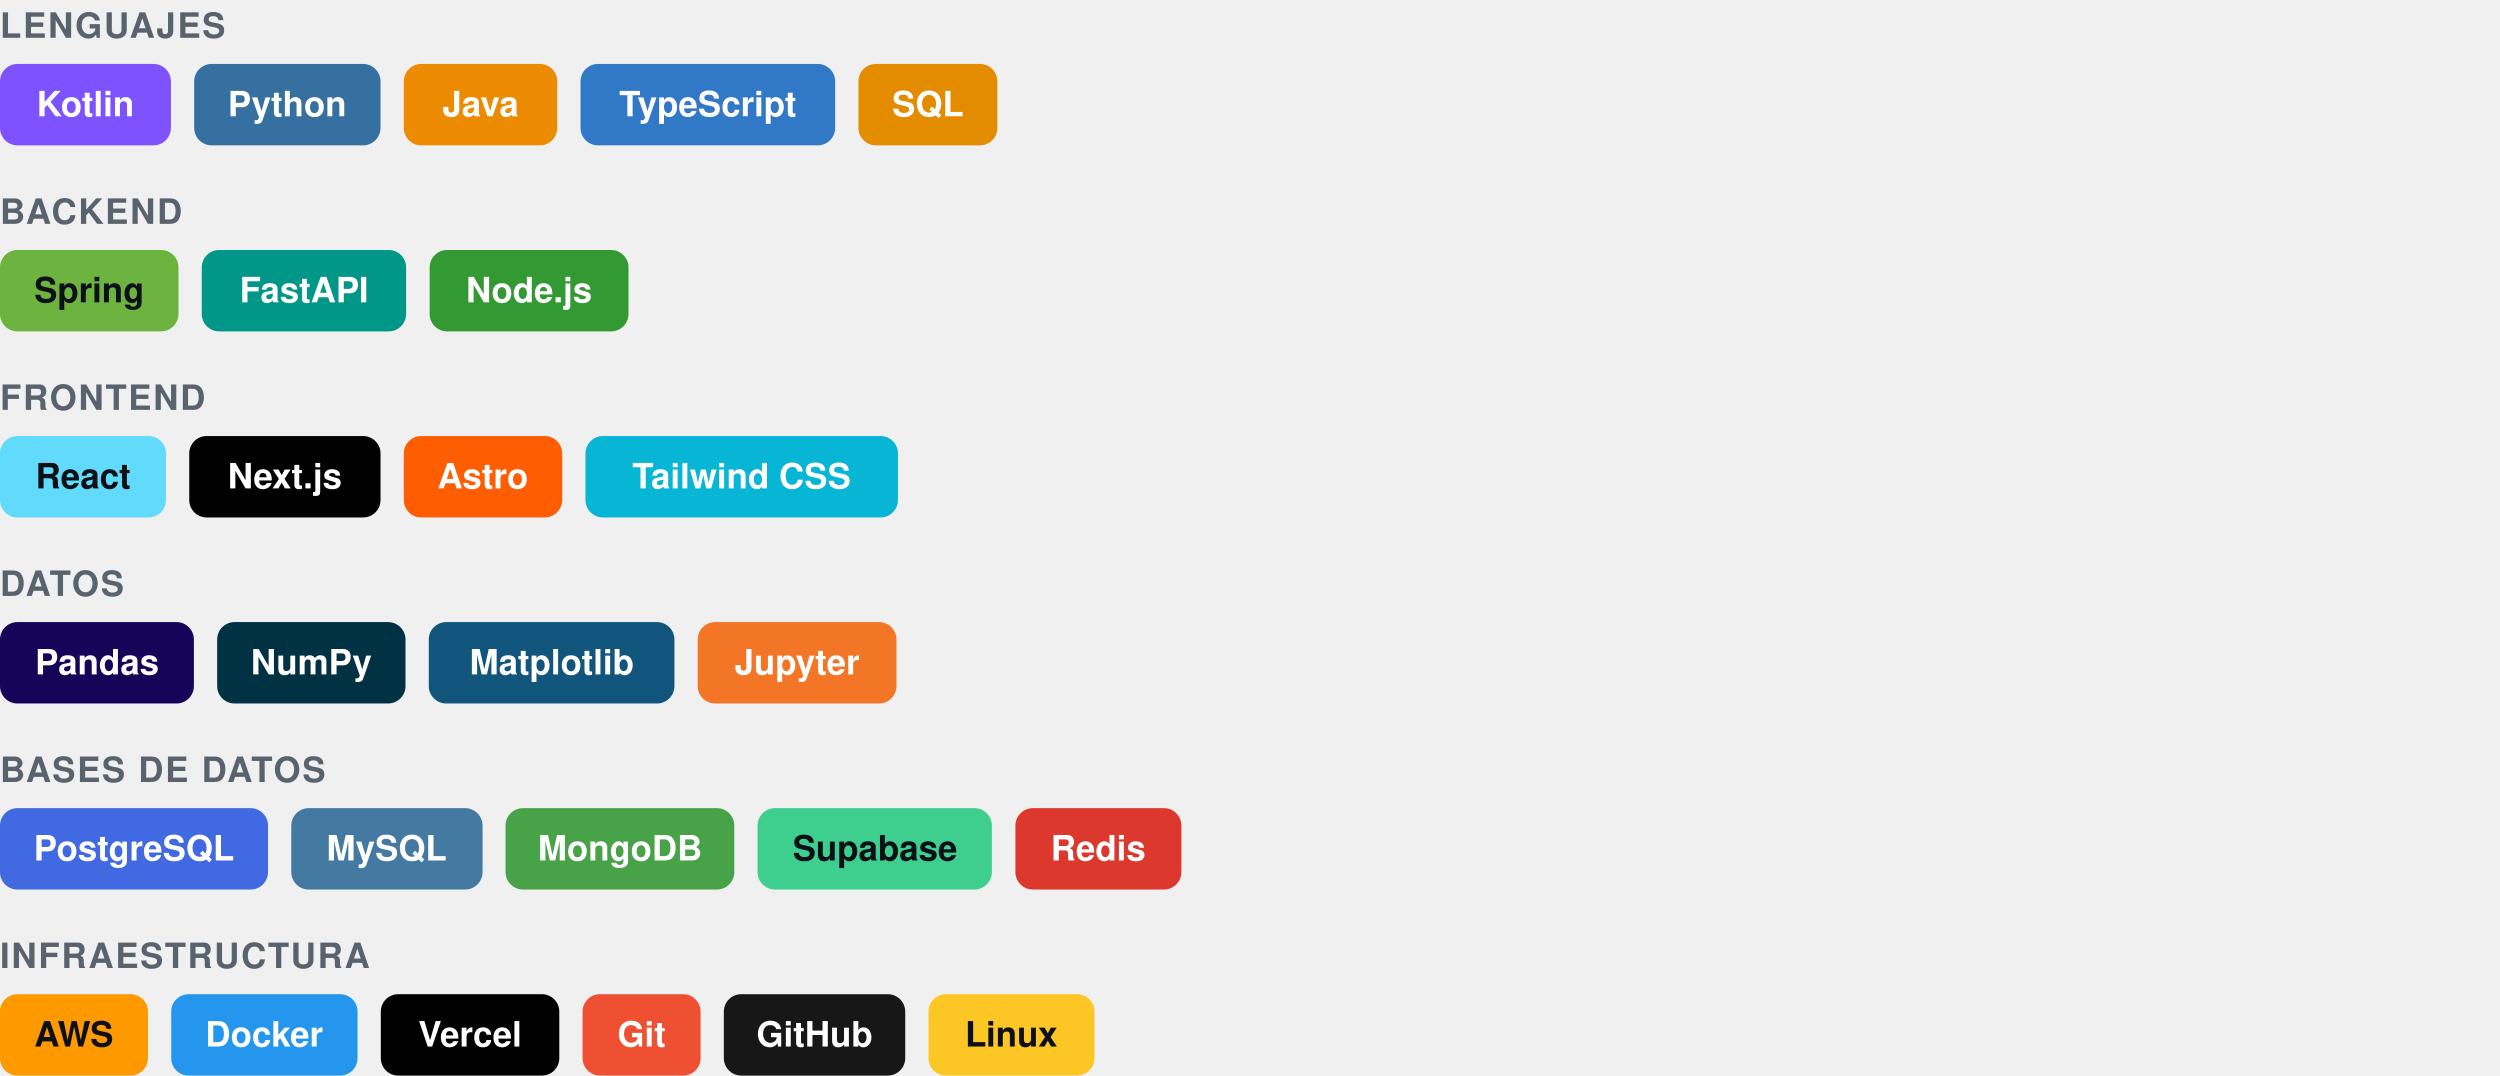
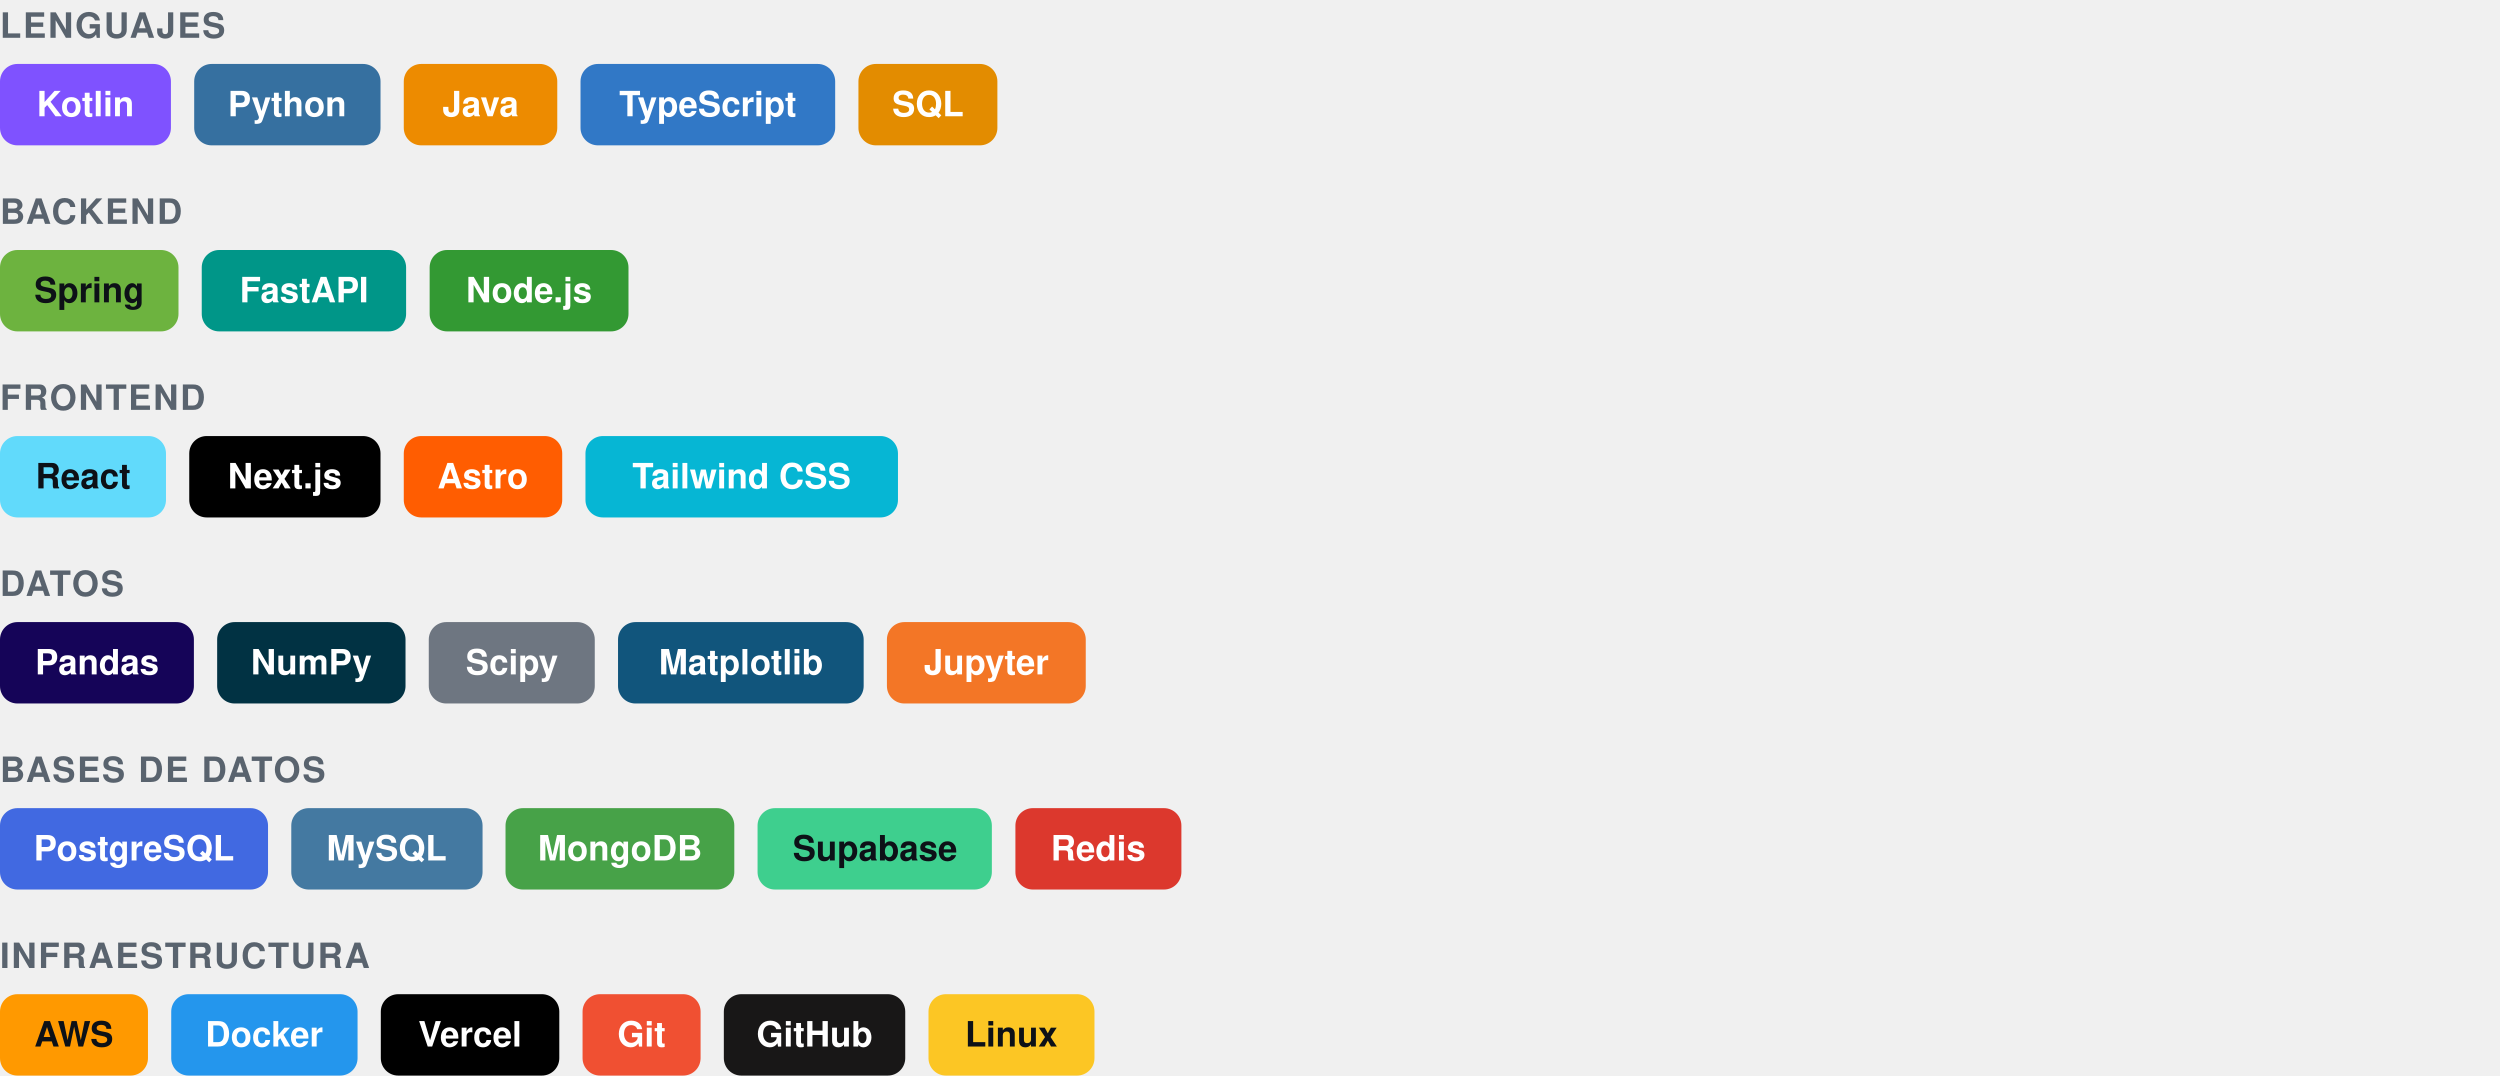
<svg xmlns="http://www.w3.org/2000/svg" width="860" height="370" viewBox="0 0 860 370" role="img">
  <style>
    text { font-family: "Segoe UI", Ubuntu, "Helvetica Neue", Helvetica, Arial, sans-serif; }

    .fg { fill: #1F2328; }
    .muted { fill: #59636E; }
    .track { fill: #D1D9E0; }
    @media (prefers-color-scheme: dark) {
      .fg { fill: #E6EDF3; }
      .muted { fill: #9198A1; }
      .track { fill: #30363D; }
    }
  </style>
  <text class="muted" x="0" y="13.0" font-size="12" font-weight="700" letter-spacing="0.6">LENGUAJES</text>
  <rect x="0.0" y="22.0" width="58.8" height="28" rx="6" fill="#7F52FF" />
  <text x="29.4" y="40.0" font-size="12" font-weight="600" fill="#FFFFFF" text-anchor="middle">Kotlin</text>
  <rect x="66.8" y="22.0" width="64.1" height="28" rx="6" fill="#3670A0" />
  <text x="98.8" y="40.0" font-size="12" font-weight="600" fill="#FFFFFF" text-anchor="middle">Python</text>
  <rect x="138.9" y="22.0" width="52.8" height="28" rx="6" fill="#ED8B00" />
  <text x="165.3" y="40.0" font-size="12" font-weight="600" fill="#FFFFFF" text-anchor="middle">Java</text>
  <rect x="199.7" y="22.0" width="87.6" height="28" rx="6" fill="#3178C6" />
  <text x="243.5" y="40.0" font-size="12" font-weight="600" fill="#FFFFFF" text-anchor="middle">TypeScript</text>
  <rect x="295.3" y="22.0" width="47.8" height="28" rx="6" fill="#E38C00" />
  <text x="319.2" y="40.0" font-size="12" font-weight="600" fill="#FFFFFF" text-anchor="middle">SQL</text>
  <text class="muted" x="0" y="77.0" font-size="12" font-weight="700" letter-spacing="0.6">BACKEND</text>
  <rect x="0.0" y="86.0" width="61.4" height="28" rx="6" fill="#6DB33F" />
  <text x="30.7" y="104.0" font-size="12" font-weight="600" fill="#0D1117" text-anchor="middle">Spring</text>
  <rect x="69.4" y="86.0" width="70.3" height="28" rx="6" fill="#009688" />
  <text x="104.6" y="104.0" font-size="12" font-weight="600" fill="#FFFFFF" text-anchor="middle">FastAPI</text>
  <rect x="147.8" y="86.0" width="68.4" height="28" rx="6" fill="#339933" />
  <text x="182.0" y="104.0" font-size="12" font-weight="600" fill="#FFFFFF" text-anchor="middle">Node.js</text>
  <text class="muted" x="0" y="141.0" font-size="12" font-weight="700" letter-spacing="0.6">FRONTEND</text>
  <rect x="0.0" y="150.0" width="57.1" height="28" rx="6" fill="#61DAFB" />
  <text x="28.6" y="168.0" font-size="12" font-weight="600" fill="#0D1117" text-anchor="middle">React</text>
  <rect x="65.1" y="150.0" width="65.8" height="28" rx="6" fill="#000000" />
  <text x="98.0" y="168.0" font-size="12" font-weight="600" fill="#FFFFFF" text-anchor="middle">Next.js</text>
  <rect x="138.9" y="150.0" width="54.5" height="28" rx="6" fill="#FF5D01" />
  <text x="166.1" y="168.0" font-size="12" font-weight="600" fill="#FFFFFF" text-anchor="middle">Astro</text>
  <rect x="201.4" y="150.0" width="107.5" height="28" rx="6" fill="#06B6D4" />
  <text x="255.1" y="168.0" font-size="12" font-weight="600" fill="#FFFFFF" text-anchor="middle">Tailwind CSS</text>
  <text class="muted" x="0" y="205.0" font-size="12" font-weight="700" letter-spacing="0.6">DATOS</text>
  <rect x="0.0" y="214.0" width="66.7" height="28" rx="6" fill="#150458" />
  <text x="33.4" y="232.0" font-size="12" font-weight="600" fill="#FFFFFF" text-anchor="middle">Pandas</text>
  <rect x="74.7" y="214.0" width="64.8" height="28" rx="6" fill="#013243" />
  <text x="107.1" y="232.0" font-size="12" font-weight="600" fill="#FFFFFF" text-anchor="middle">NumPy</text>
-   <rect x="147.5" y="214.0" width="84.5" height="28" rx="6" fill="#11557C" />
-   <text x="189.8" y="232.0" font-size="12" font-weight="600" fill="#FFFFFF" text-anchor="middle">Matplotlib</text>
-   <rect x="240.0" y="214.0" width="68.4" height="28" rx="6" fill="#F37626" />
-   <text x="274.2" y="232.0" font-size="12" font-weight="600" fill="#FFFFFF" text-anchor="middle">Jupyter</text>
+   <rect x="147.5" y="214.0" width="57.1" height="28" rx="6" fill="#6E7681" />
+   <text x="176.1" y="232.0" font-size="12" font-weight="600" fill="#FFFFFF" text-anchor="middle">Scipy</text>
+   <rect x="212.6" y="214.0" width="84.5" height="28" rx="6" fill="#11557C" />
+   <text x="254.9" y="232.0" font-size="12" font-weight="600" fill="#FFFFFF" text-anchor="middle">Matplotlib</text>
+   <rect x="305.1" y="214.0" width="68.4" height="28" rx="6" fill="#F37626" />
+   <text x="339.3" y="232.0" font-size="12" font-weight="600" fill="#FFFFFF" text-anchor="middle">Jupyter</text>
  <text class="muted" x="0" y="269.0" font-size="12" font-weight="700" letter-spacing="0.6">BASES DE DATOS</text>
  <rect x="0.0" y="278.0" width="92.2" height="28" rx="6" fill="#4169E1" />
  <text x="46.1" y="296.0" font-size="12" font-weight="600" fill="#FFFFFF" text-anchor="middle">PostgreSQL</text>
  <rect x="100.2" y="278.0" width="65.8" height="28" rx="6" fill="#4479A1" />
  <text x="133.0" y="296.0" font-size="12" font-weight="600" fill="#FFFFFF" text-anchor="middle">MySQL</text>
  <rect x="173.9" y="278.0" width="78.7" height="28" rx="6" fill="#47A248" />
  <text x="213.3" y="296.0" font-size="12" font-weight="600" fill="#FFFFFF" text-anchor="middle">MongoDB</text>
  <rect x="260.6" y="278.0" width="80.6" height="28" rx="6" fill="#3ECF8E" />
  <text x="301.0" y="296.0" font-size="12" font-weight="600" fill="#0D1117" text-anchor="middle">Supabase</text>
  <rect x="349.3" y="278.0" width="57.1" height="28" rx="6" fill="#DC382D" />
  <text x="377.8" y="296.0" font-size="12" font-weight="600" fill="#FFFFFF" text-anchor="middle">Redis</text>
  <text class="muted" x="0" y="333.0" font-size="12" font-weight="700" letter-spacing="0.6">INFRAESTRUCTURA</text>
  <rect x="0.0" y="342.0" width="50.9" height="28" rx="6" fill="#FF9900" />
  <text x="25.4" y="360.0" font-size="12" font-weight="600" fill="#0D1117" text-anchor="middle">AWS</text>
  <rect x="58.9" y="342.0" width="64.1" height="28" rx="6" fill="#2496ED" />
  <text x="90.9" y="360.0" font-size="12" font-weight="600" fill="#FFFFFF" text-anchor="middle">Docker</text>
  <rect x="131.0" y="342.0" width="61.4" height="28" rx="6" fill="#000000" />
  <text x="161.7" y="360.0" font-size="12" font-weight="600" fill="#FFFFFF" text-anchor="middle">Vercel</text>
  <rect x="200.4" y="342.0" width="40.6" height="28" rx="6" fill="#F05032" />
  <text x="220.7" y="360.0" font-size="12" font-weight="600" fill="#FFFFFF" text-anchor="middle">Git</text>
  <rect x="249.0" y="342.0" width="62.4" height="28" rx="6" fill="#181717" />
  <text x="280.2" y="360.0" font-size="12" font-weight="600" fill="#FFFFFF" text-anchor="middle">GitHub</text>
  <rect x="319.4" y="342.0" width="57.1" height="28" rx="6" fill="#FCC624" />
  <text x="347.9" y="360.0" font-size="12" font-weight="600" fill="#0D1117" text-anchor="middle">Linux</text>
</svg>
